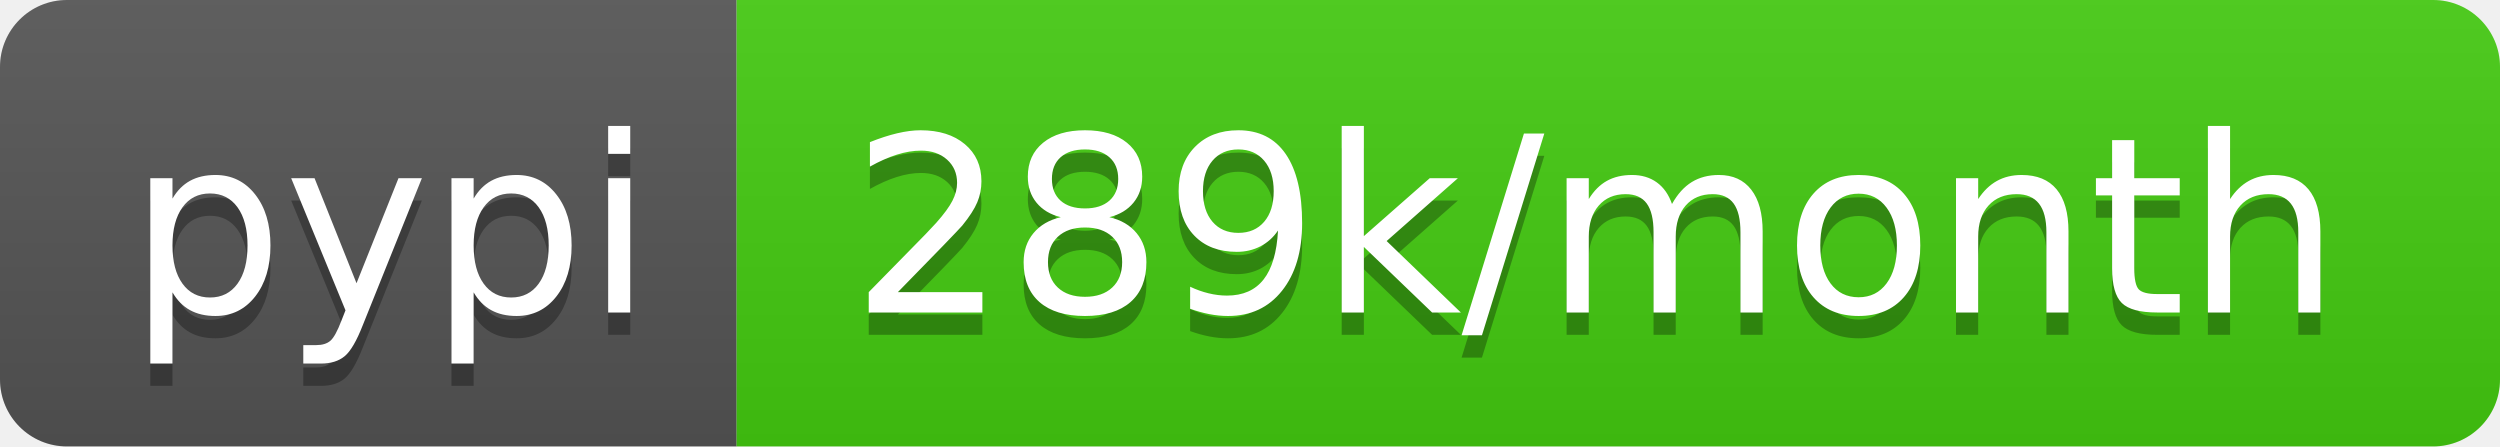
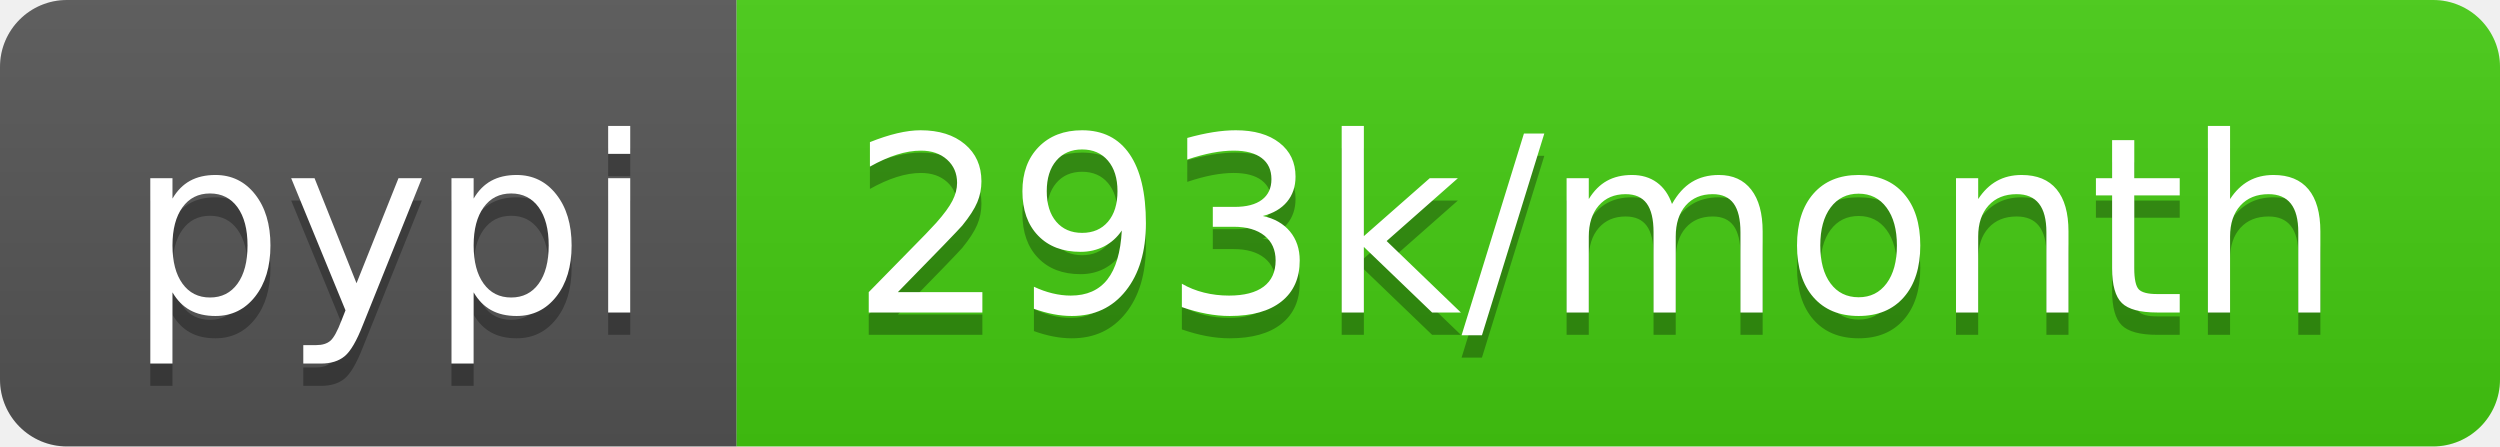
- <svg xmlns="http://www.w3.org/2000/svg" width="112" height="20" role="img" aria-label="pypi: 289k/month">
+ <svg xmlns="http://www.w3.org/2000/svg" width="112" height="20" role="img" aria-label="pypi: 293k/month">
  <linearGradient id="s" x2="0" y2="100%">
    <stop offset="0" stop-color="#bbb" stop-opacity=".1" />
    <stop offset="1" stop-opacity=".1" />
  </linearGradient>
  <clipPath id="r">
    <rect width="112" height="20" rx="3" fill="#fff" />
  </clipPath>
  <g clip-path="url(#r)">
    <rect width="33" height="20" fill="#555" />
    <rect x="33" width="79" height="20" fill="#4c1" />
    <rect width="112" height="20" fill="url(#s)" />
  </g>
  <g fill="#fff" text-anchor="middle" font-family="Verdana,Geneva,DejaVu Sans,sans-serif" text-rendering="geometricPrecision" font-size="110">
    <text aria-hidden="true" x="175" y="150" fill="#010101" fill-opacity=".3" transform="scale(.1)" textLength="230">pypi</text>
    <text x="175" y="140" transform="scale(.1)" fill="#fff" textLength="230">pypi</text>
-     <text aria-hidden="true" x="715" y="150" fill="#010101" fill-opacity=".3" transform="scale(.1)" textLength="690">289k/month</text>
-     <text x="715" y="140" transform="scale(.1)" fill="#fff" textLength="690">289k/month</text>
+     <text aria-hidden="true" x="715" y="150" fill="#010101" fill-opacity=".3" transform="scale(.1)" textLength="690">293k/month</text>
+     <text x="715" y="140" transform="scale(.1)" fill="#fff" textLength="690">293k/month</text>
  </g>
</svg>
